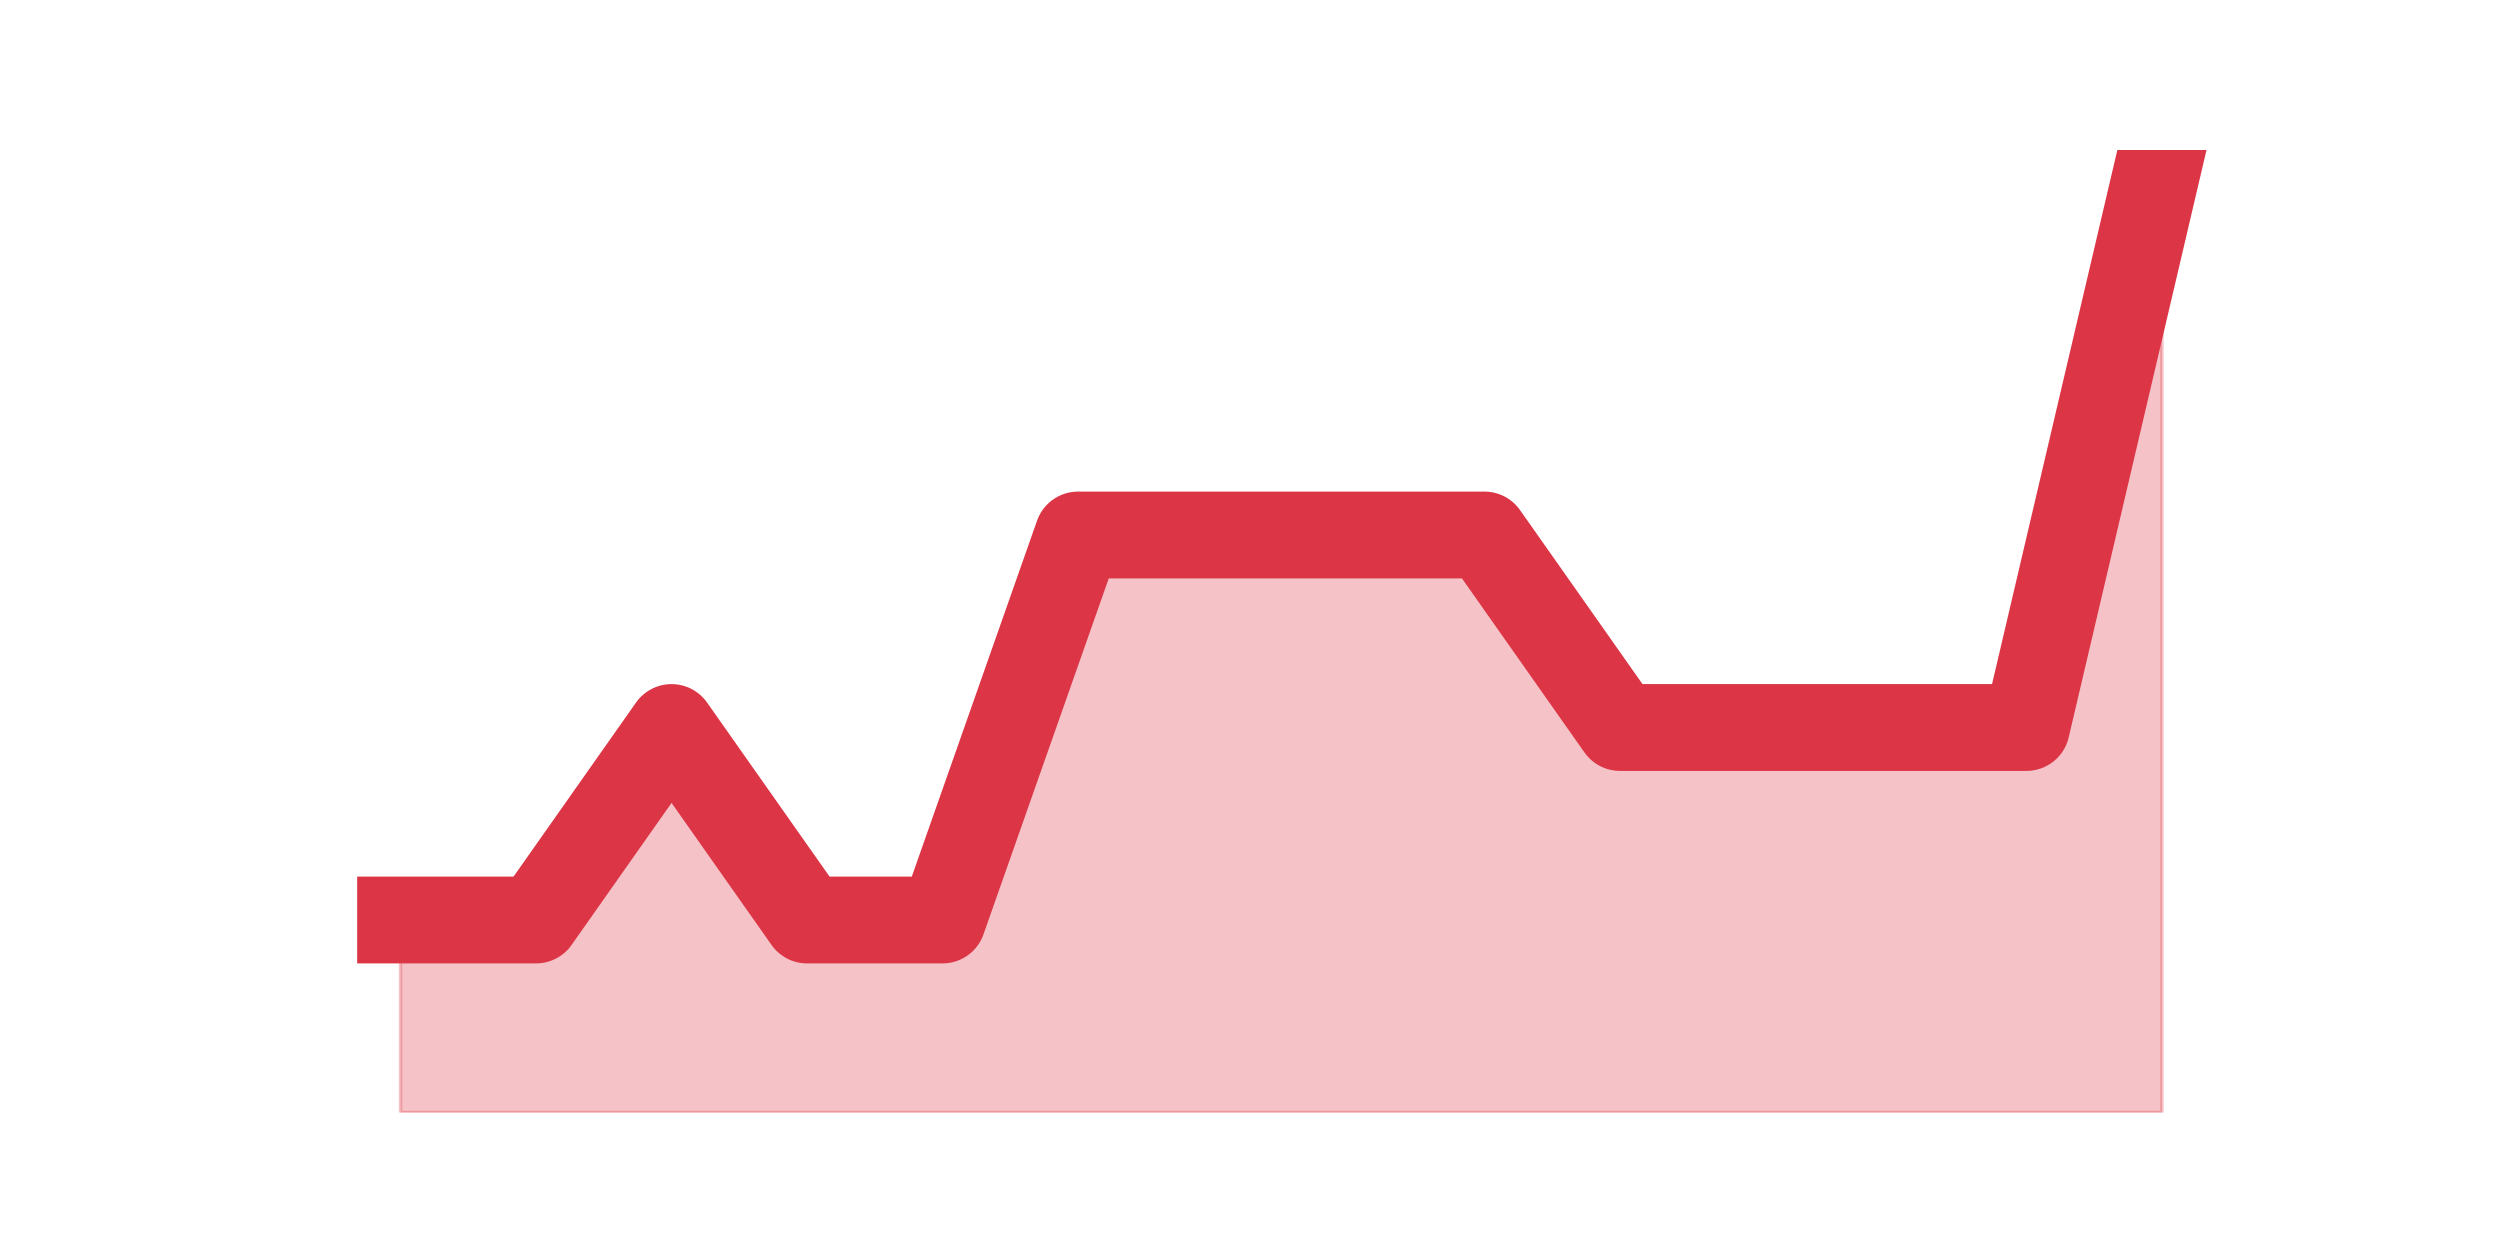
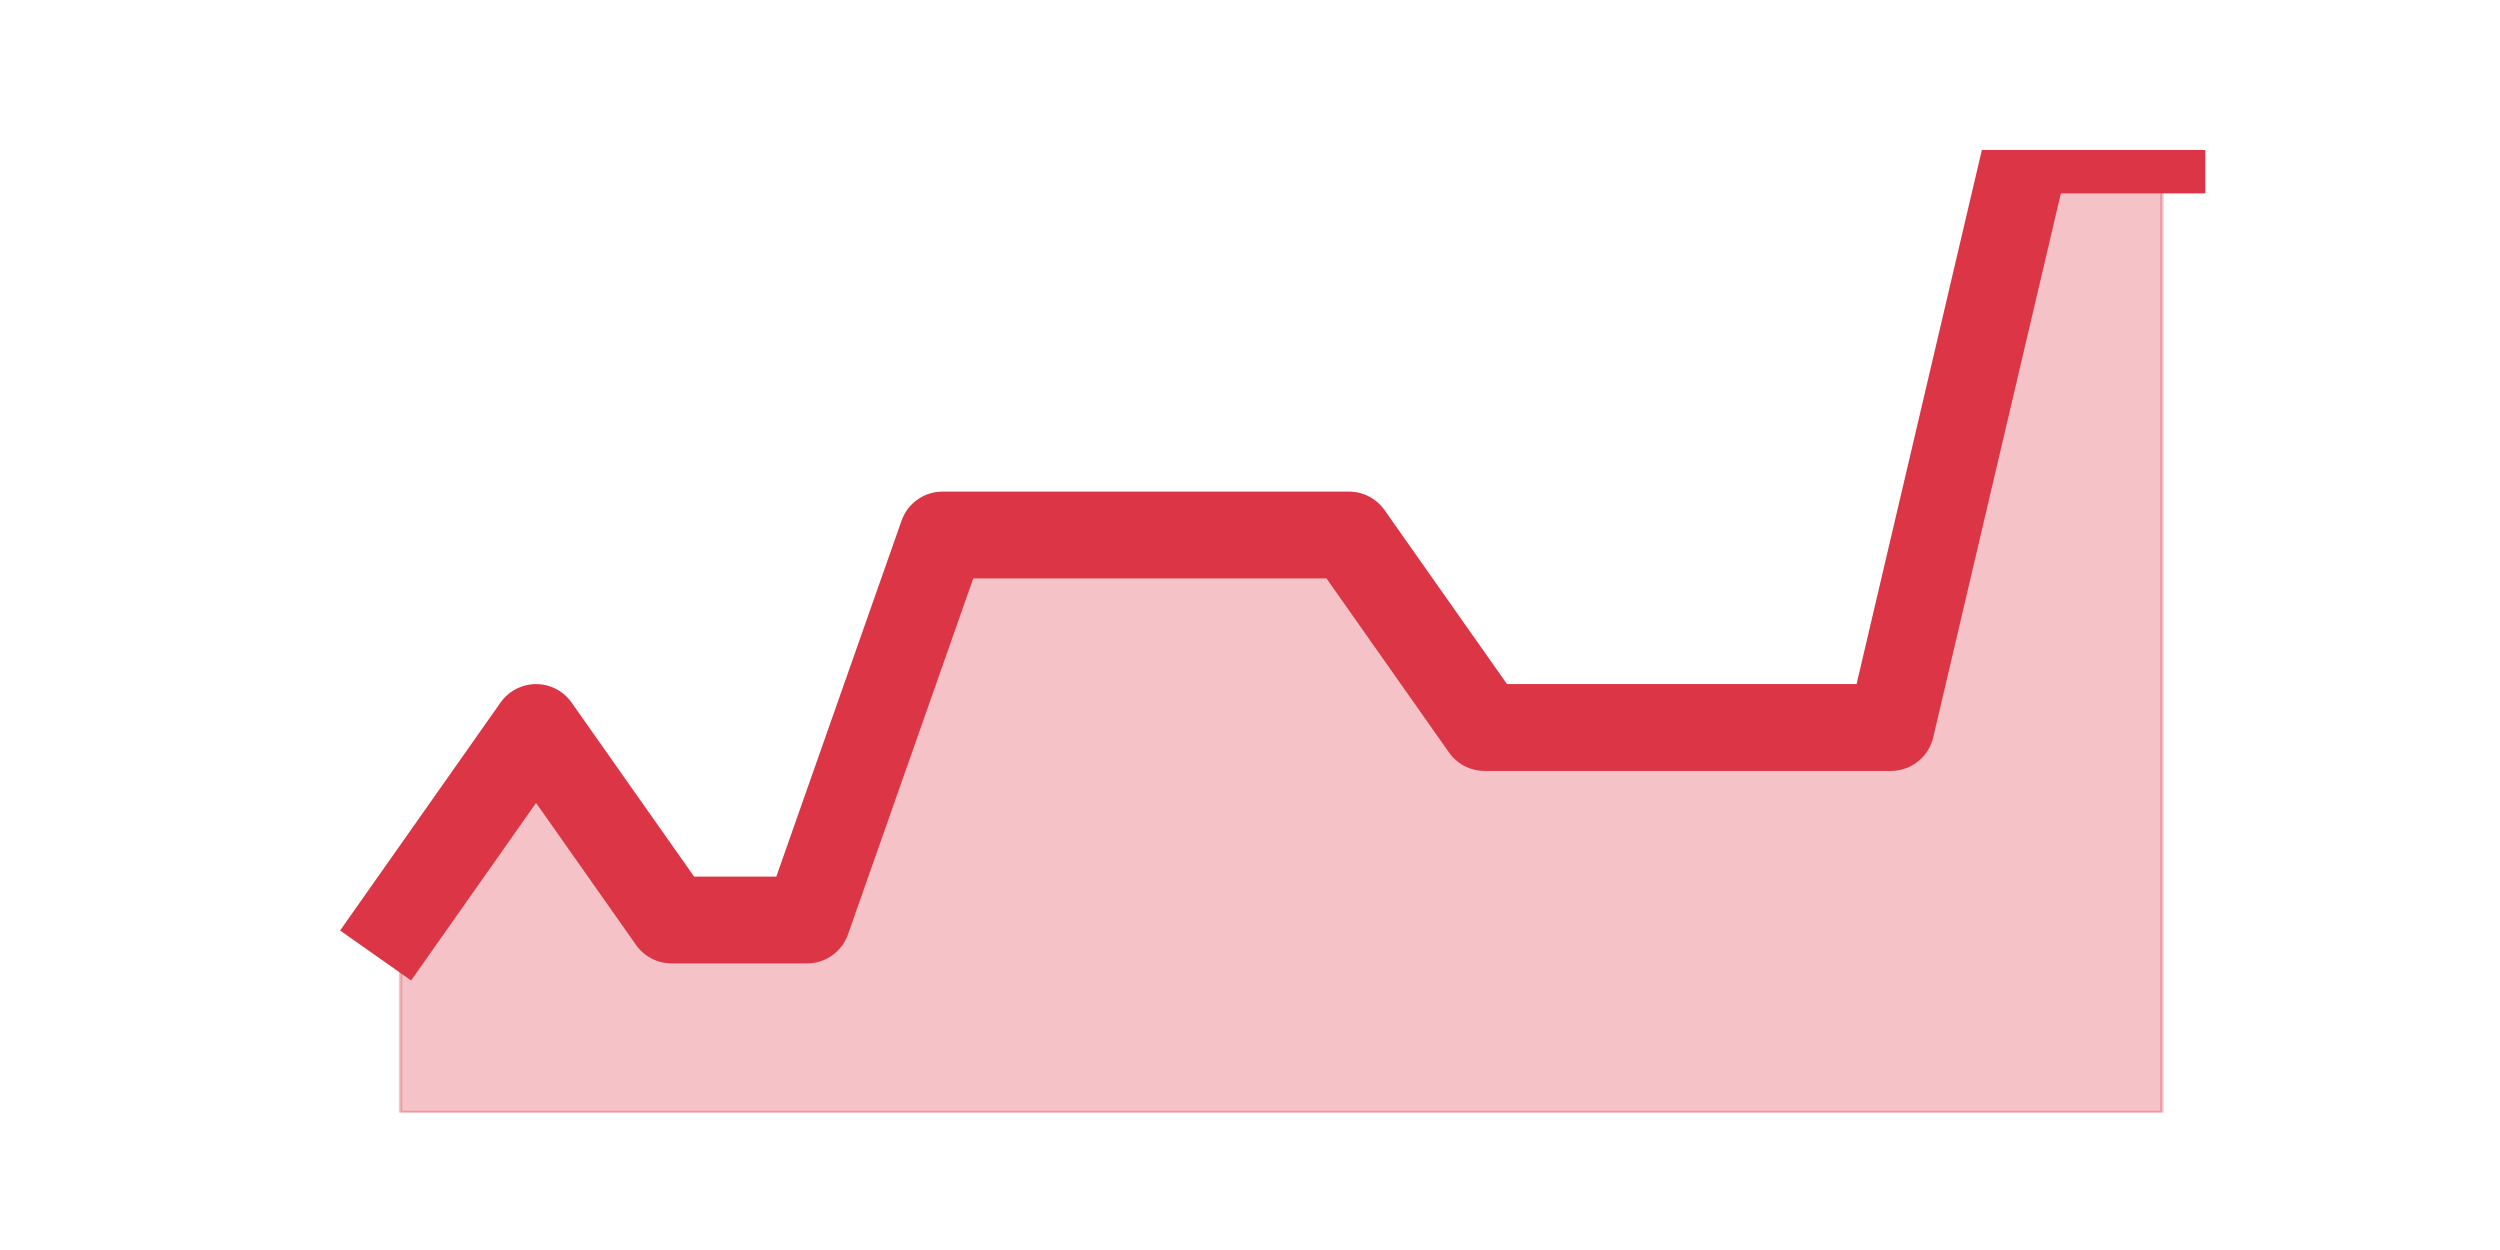
<svg xmlns="http://www.w3.org/2000/svg" xmlns:xlink="http://www.w3.org/1999/xlink" height="360pt" version="1.1" viewBox="0 0 720 360" width="720pt">
  <defs>
    <style type="text/css">*{stroke-linecap:butt;stroke-linejoin:round;}</style>
  </defs>
  <g id="figure_1">
    <g id="patch_1">
      <path d="M 0 360  L 720 360  L 720 0  L 0 0  z " style="fill:none;" />
    </g>
    <g id="axes_1">
      <g id="matplotlib.axis_1" />
      <g id="matplotlib.axis_2" />
      <g id="PolyCollection_1">
        <defs>
-           <path d="M 115.364 -95.04  L 115.364 -39.6  L 154.385 -39.6  L 193.406 -39.6  L 232.427 -39.6  L 271.448 -39.6  L 310.469 -39.6  L 349.49 -39.6  L 388.51 -39.6  L 427.531 -39.6  L 466.552 -39.6  L 505.573 -39.6  L 544.594 -39.6  L 583.615 -39.6  L 622.636 -39.6  L 622.636 -316.8  L 622.636 -316.8  L 583.615 -150.48  L 544.594 -150.48  L 505.573 -150.48  L 466.552 -150.48  L 427.531 -205.92  L 388.51 -205.92  L 349.49 -205.92  L 310.469 -205.92  L 271.448 -95.04  L 232.427 -95.04  L 193.406 -150.48  L 154.385 -95.04  L 115.364 -95.04  z " id="m02e7fadcc1" style="stroke:#dc3545;stroke-opacity:0.3;" />
+           <path d="M 115.364 -95.04  L 115.364 -39.6  L 154.385 -39.6  L 193.406 -39.6  L 232.427 -39.6  L 271.448 -39.6  L 310.469 -39.6  L 349.49 -39.6  L 388.51 -39.6  L 427.531 -39.6  L 466.552 -39.6  L 505.573 -39.6  L 544.594 -39.6  L 583.615 -39.6  L 622.636 -39.6  L 622.636 -316.8  L 622.636 -316.8  L 583.615 -316.8  L 544.594 -150.48  L 505.573 -150.48  L 466.552 -150.48  L 427.531 -150.48  L 388.51 -205.92  L 349.49 -205.92  L 310.469 -205.92  L 271.448 -205.92  L 232.427 -95.04  L 193.406 -95.04  L 154.385 -150.48  L 115.364 -95.04  z " id="m73065c6971" style="stroke:#dc3545;stroke-opacity:0.3;" />
        </defs>
-         <g clip-path="url(#pef7dbfd125)">
-           <use style="fill:#dc3545;fill-opacity:0.3;stroke:#dc3545;stroke-opacity:0.3;" x="0" xlink:href="#m02e7fadcc1" y="360" />
+         <g clip-path="url(#p39f28f6068)">
+           <use style="fill:#dc3545;fill-opacity:0.3;stroke:#dc3545;stroke-opacity:0.3;" x="0" xlink:href="#m73065c6971" y="360" />
        </g>
      </g>
      <g id="line2d_1">
-         <path clip-path="url(#pef7dbfd125)" d="M 115.364 264.96  L 154.385 264.96  L 193.406 209.52  L 232.427 264.96  L 271.448 264.96  L 310.469 154.08  L 349.49 154.08  L 388.51 154.08  L 427.531 154.08  L 466.552 209.52  L 505.573 209.52  L 544.594 209.52  L 583.615 209.52  L 622.636 43.2  " style="fill:none;stroke:#dc3545;stroke-linecap:square;stroke-width:25;" />
+         <path clip-path="url(#p39f28f6068)" d="M 115.364 264.96  L 154.385 209.52  L 193.406 264.96  L 232.427 264.96  L 271.448 154.08  L 310.469 154.08  L 349.49 154.08  L 388.51 154.08  L 427.531 209.52  L 466.552 209.52  L 505.573 209.52  L 544.594 209.52  L 583.615 43.2  L 622.636 43.2  " style="fill:none;stroke:#dc3545;stroke-linecap:square;stroke-width:25;" />
      </g>
    </g>
  </g>
  <defs>
-     <clipPath id="pef7dbfd125">
+     <clipPath id="p39f28f6068">
      <rect height="277.2" width="558" x="90" y="43.2" />
    </clipPath>
  </defs>
</svg>
